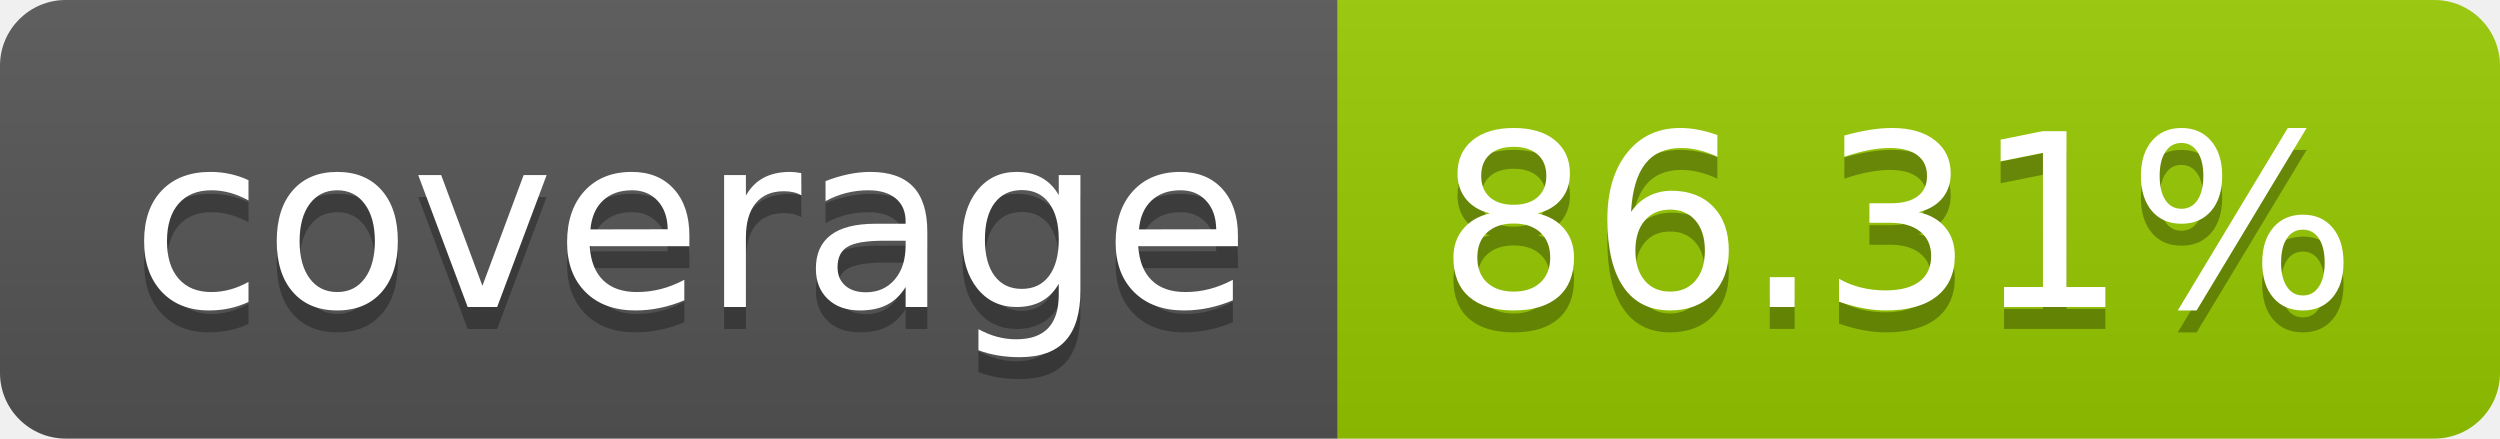
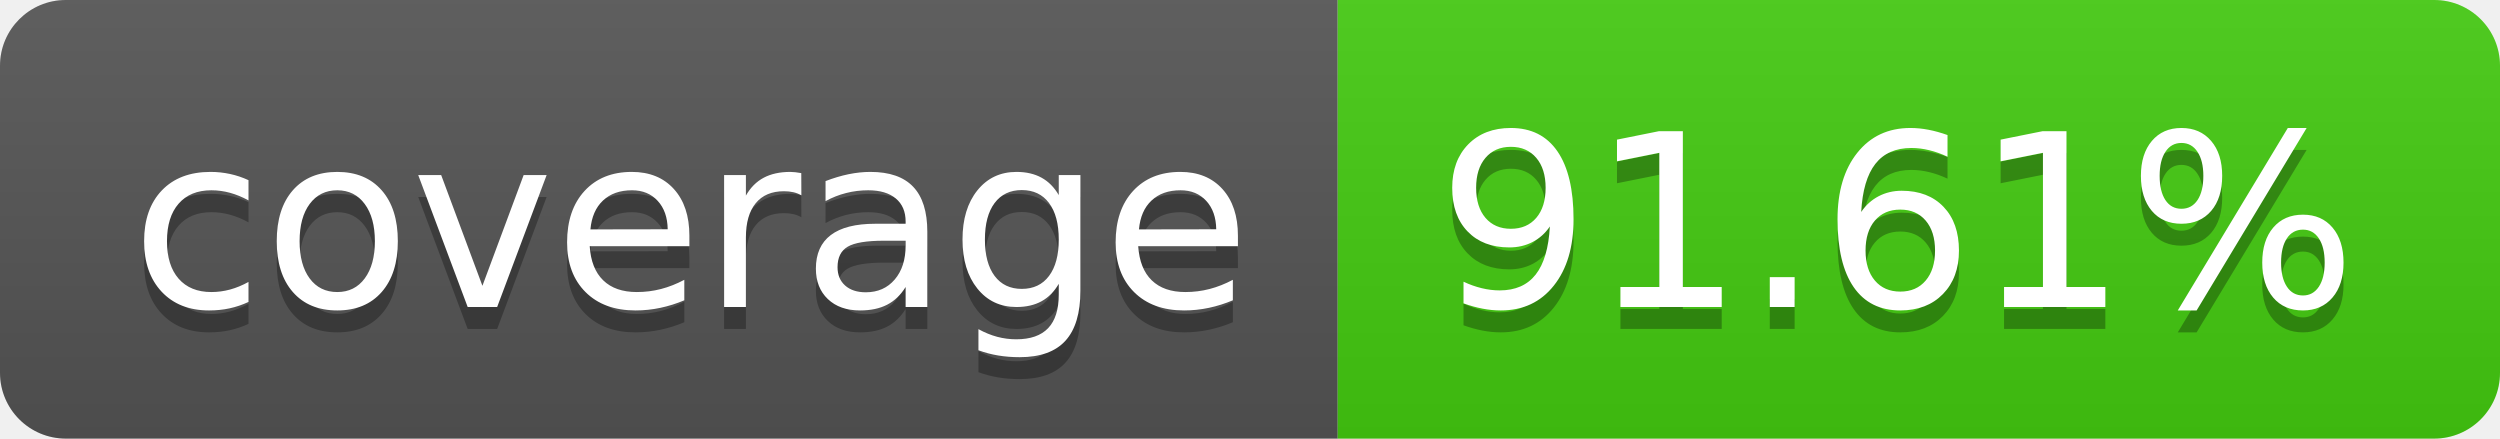
- <svg xmlns="http://www.w3.org/2000/svg" width="114" height="20" role="img" aria-label="coverage: 86.31%">
+ <svg xmlns="http://www.w3.org/2000/svg" width="114" height="20" role="img" aria-label="coverage: 91.61%">
  <linearGradient id="s" x2="0" y2="100%">
    <stop offset="0" stop-color="#bbb" stop-opacity=".1" />
    <stop offset="1" stop-opacity=".1" />
  </linearGradient>
  <clipPath id="r">
    <rect width="114" height="20" rx="3" fill="#fff" />
  </clipPath>
  <g clip-path="url(#r)">
    <rect width="61" height="20" fill="#555" />
-     <rect x="61" width="53" height="20" fill="#97ca00" />
+     <rect x="61" width="53" height="20" fill="#4c1" />
    <rect width="114" height="20" fill="url(#s)" />
  </g>
  <g fill="#fff" text-anchor="middle" font-family="Verdana,Geneva,DejaVu Sans,sans-serif" text-rendering="geometricPrecision" font-size="110">
    <text aria-hidden="true" x="315" y="150" fill="#010101" fill-opacity=".3" transform="scale(.1)" textLength="510">coverage</text>
    <text x="315" y="140" transform="scale(.1)" fill="#fff" textLength="510">coverage</text>
-     <text aria-hidden="true" x="865" y="150" fill="#010101" fill-opacity=".3" transform="scale(.1)" textLength="430">86.31%</text>
-     <text x="865" y="140" transform="scale(.1)" fill="#fff" textLength="430">86.31%</text>
+     <text aria-hidden="true" x="865" y="150" fill="#010101" fill-opacity=".3" transform="scale(.1)" textLength="430">91.61%</text>
+     <text x="865" y="140" transform="scale(.1)" fill="#fff" textLength="430">91.61%</text>
  </g>
</svg>
